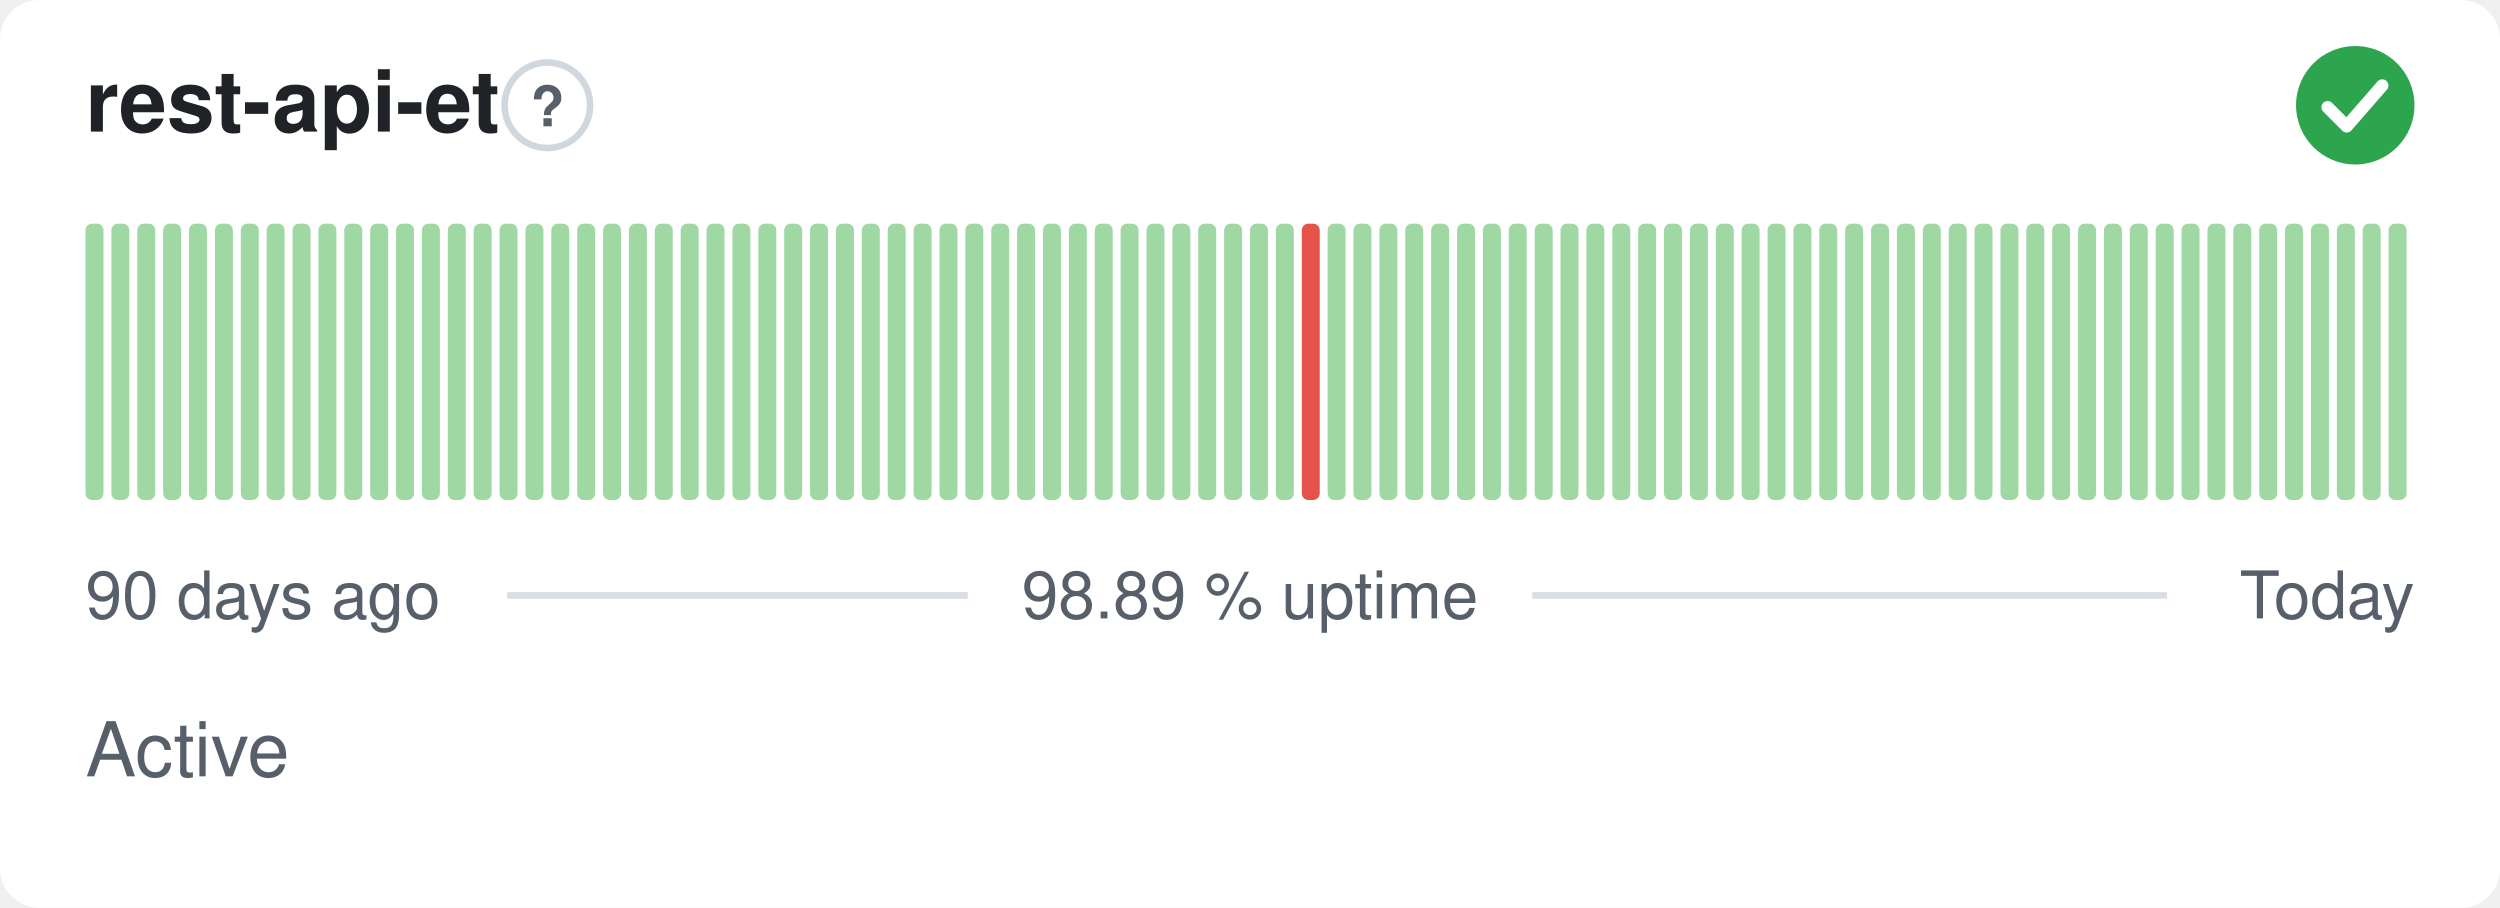
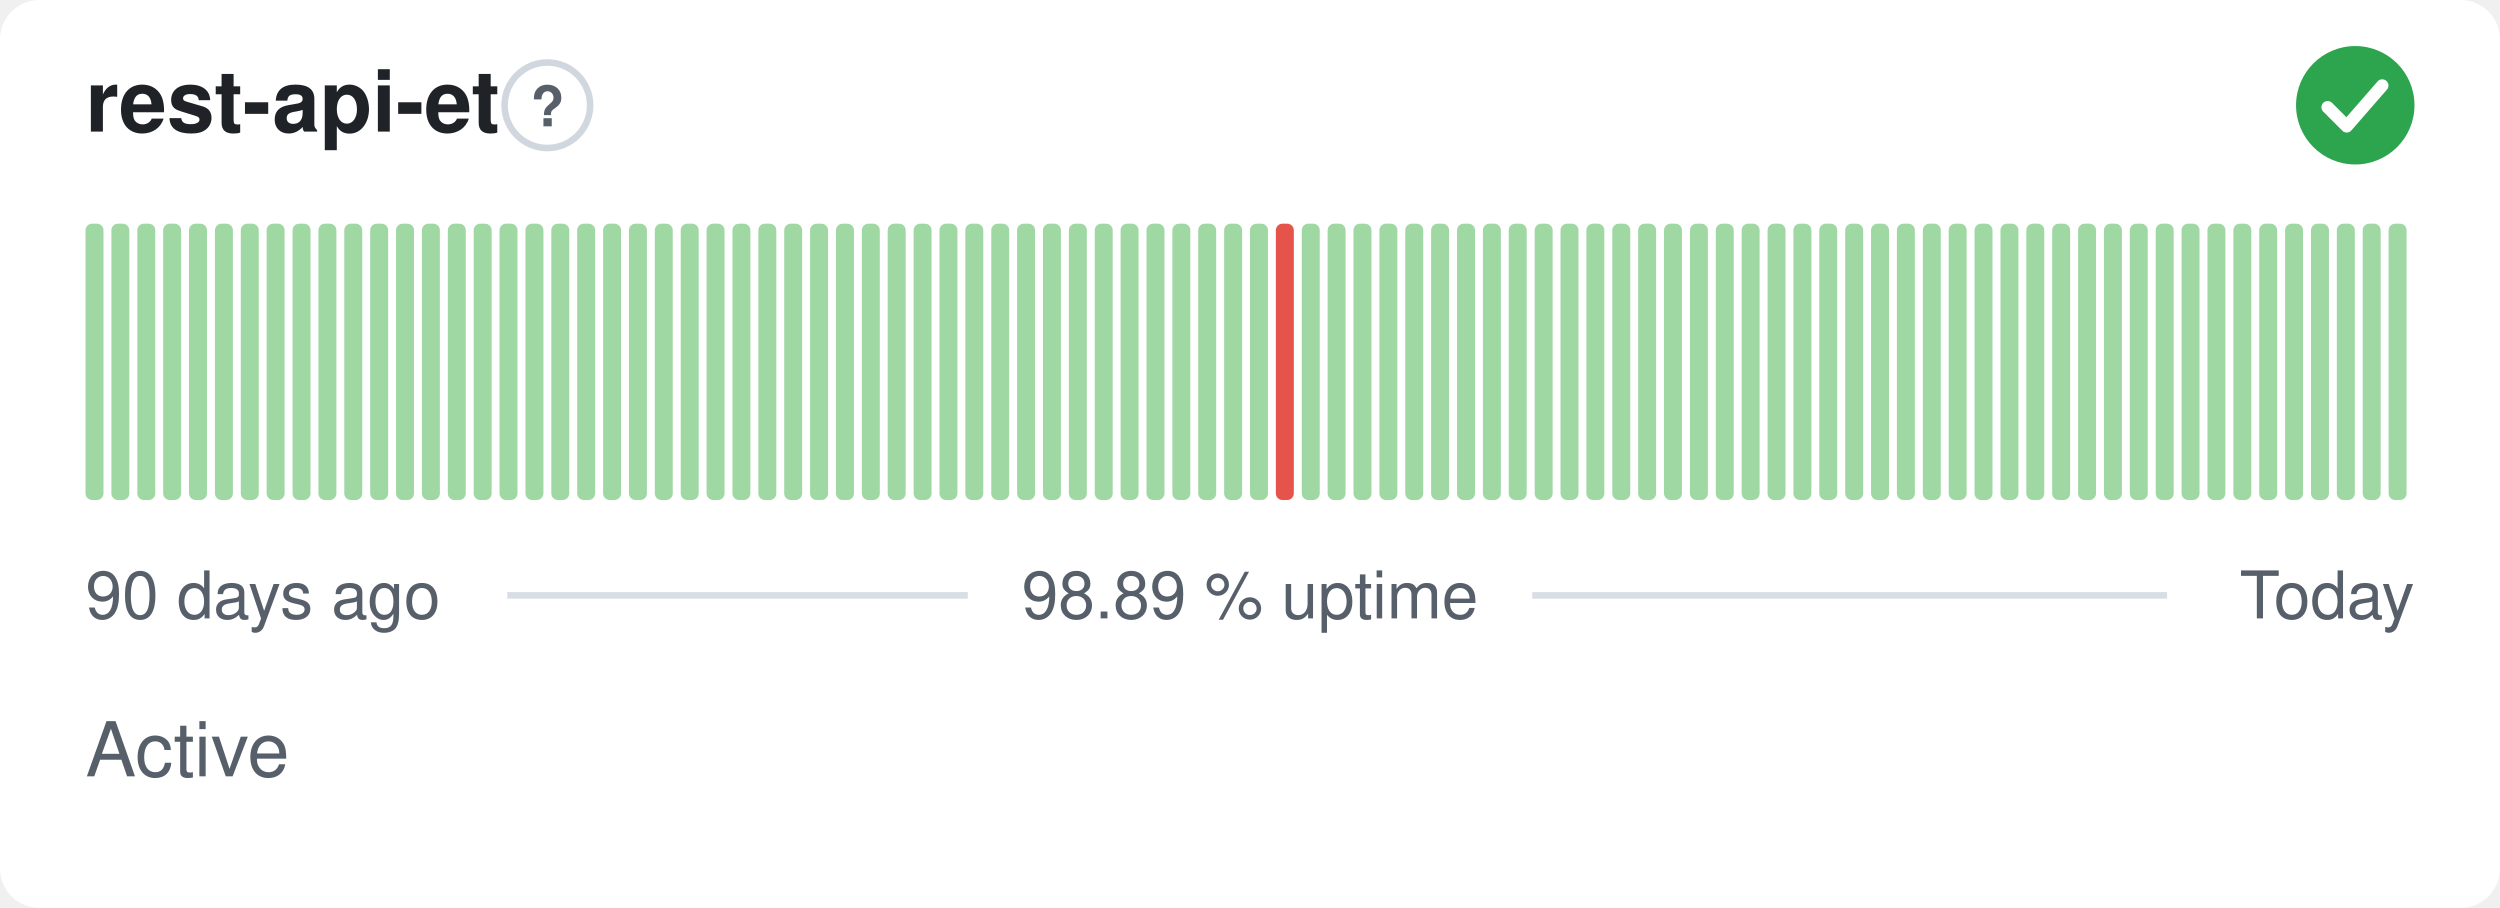
<svg xmlns="http://www.w3.org/2000/svg" width="380" height="138" viewBox="0 0 380 138" role="img" aria-label="rest-api-et: Active, 98.89 % uptime over the last 90 days" font-family="-apple-system,BlinkMacSystemFont,'Segoe UI',Helvetica,Arial,sans-serif">
  <style>
    @media (prefers-color-scheme: dark) {
      .bg { fill: #0d1117 }
      .title { fill: #e6edf3 }
      .muted { fill: #8b949e }
      .hint { stroke: #30363d }
      .rule { stroke: #30363d }
      .nodata { fill: #21262d }
    }
  </style>
  <rect class="bg" width="380" height="138" rx="6" fill="#ffffff" />
  <text class="title" x="13" y="20" font-size="13" font-weight="600" fill="#1f2328">rest-api-et</text>
  <circle class="hint" cx="83.2" cy="16" r="6.5" fill="none" stroke="#d0d7de" stroke-width="1" />
  <text class="muted" x="83.2" y="19.2" text-anchor="middle" font-size="8.5" font-weight="700" fill="#57606a">?</text>
  <circle cx="358" cy="16" r="9" fill="#2da44e" />
  <path d="M353.80 16.30l2.90 2.90 5.40 -6.20" fill="none" stroke="#fff" stroke-width="1.89" stroke-linecap="round" stroke-linejoin="round" />
  <rect x="13.00" y="34.00" width="2.73" height="42.00" rx="1" fill="#9fd8a3" />
  <rect x="16.93" y="34.00" width="2.73" height="42.00" rx="1" fill="#9fd8a3" />
  <rect x="20.87" y="34.00" width="2.73" height="42.00" rx="1" fill="#9fd8a3" />
  <rect x="24.80" y="34.00" width="2.73" height="42.00" rx="1" fill="#9fd8a3" />
  <rect x="28.73" y="34.00" width="2.73" height="42.00" rx="1" fill="#9fd8a3" />
  <rect x="32.67" y="34.00" width="2.73" height="42.00" rx="1" fill="#9fd8a3" />
  <rect x="36.60" y="34.00" width="2.73" height="42.00" rx="1" fill="#9fd8a3" />
  <rect x="40.53" y="34.00" width="2.73" height="42.00" rx="1" fill="#9fd8a3" />
  <rect x="44.47" y="34.00" width="2.73" height="42.00" rx="1" fill="#9fd8a3" />
  <rect x="48.40" y="34.00" width="2.73" height="42.00" rx="1" fill="#9fd8a3" />
  <rect x="52.33" y="34.00" width="2.73" height="42.00" rx="1" fill="#9fd8a3" />
  <rect x="56.27" y="34.00" width="2.73" height="42.00" rx="1" fill="#9fd8a3" />
  <rect x="60.20" y="34.00" width="2.73" height="42.00" rx="1" fill="#9fd8a3" />
  <rect x="64.13" y="34.00" width="2.73" height="42.00" rx="1" fill="#9fd8a3" />
  <rect x="68.07" y="34.00" width="2.73" height="42.00" rx="1" fill="#9fd8a3" />
  <rect x="72.00" y="34.00" width="2.73" height="42.00" rx="1" fill="#9fd8a3" />
  <rect x="75.93" y="34.00" width="2.73" height="42.00" rx="1" fill="#9fd8a3" />
  <rect x="79.87" y="34.00" width="2.73" height="42.00" rx="1" fill="#9fd8a3" />
  <rect x="83.80" y="34.00" width="2.73" height="42.00" rx="1" fill="#9fd8a3" />
  <rect x="87.73" y="34.00" width="2.73" height="42.00" rx="1" fill="#9fd8a3" />
  <rect x="91.67" y="34.00" width="2.73" height="42.00" rx="1" fill="#9fd8a3" />
  <rect x="95.60" y="34.00" width="2.73" height="42.00" rx="1" fill="#9fd8a3" />
  <rect x="99.53" y="34.00" width="2.73" height="42.00" rx="1" fill="#9fd8a3" />
  <rect x="103.47" y="34.00" width="2.73" height="42.00" rx="1" fill="#9fd8a3" />
  <rect x="107.40" y="34.00" width="2.73" height="42.00" rx="1" fill="#9fd8a3" />
  <rect x="111.33" y="34.00" width="2.73" height="42.00" rx="1" fill="#9fd8a3" />
  <rect x="115.27" y="34.00" width="2.73" height="42.00" rx="1" fill="#9fd8a3" />
  <rect x="119.20" y="34.00" width="2.73" height="42.00" rx="1" fill="#9fd8a3" />
  <rect x="123.13" y="34.00" width="2.73" height="42.00" rx="1" fill="#9fd8a3" />
  <rect x="127.07" y="34.00" width="2.73" height="42.00" rx="1" fill="#9fd8a3" />
  <rect x="131.00" y="34.00" width="2.73" height="42.00" rx="1" fill="#9fd8a3" />
  <rect x="134.93" y="34.00" width="2.73" height="42.00" rx="1" fill="#9fd8a3" />
  <rect x="138.87" y="34.00" width="2.73" height="42.00" rx="1" fill="#9fd8a3" />
  <rect x="142.80" y="34.00" width="2.73" height="42.00" rx="1" fill="#9fd8a3" />
  <rect x="146.73" y="34.00" width="2.73" height="42.00" rx="1" fill="#9fd8a3" />
  <rect x="150.67" y="34.00" width="2.73" height="42.00" rx="1" fill="#9fd8a3" />
  <rect x="154.60" y="34.00" width="2.73" height="42.00" rx="1" fill="#9fd8a3" />
  <rect x="158.53" y="34.00" width="2.73" height="42.00" rx="1" fill="#9fd8a3" />
  <rect x="162.47" y="34.00" width="2.73" height="42.00" rx="1" fill="#9fd8a3" />
  <rect x="166.40" y="34.00" width="2.73" height="42.00" rx="1" fill="#9fd8a3" />
  <rect x="170.33" y="34.00" width="2.73" height="42.00" rx="1" fill="#9fd8a3" />
  <rect x="174.27" y="34.00" width="2.73" height="42.00" rx="1" fill="#9fd8a3" />
  <rect x="178.20" y="34.00" width="2.73" height="42.00" rx="1" fill="#9fd8a3" />
  <rect x="182.13" y="34.00" width="2.73" height="42.00" rx="1" fill="#9fd8a3" />
  <rect x="186.07" y="34.00" width="2.73" height="42.00" rx="1" fill="#9fd8a3" />
  <rect x="190.00" y="34.00" width="2.73" height="42.00" rx="1" fill="#9fd8a3" />
-   <rect x="193.93" y="34.00" width="2.73" height="42.00" rx="1" fill="#9fd8a3" />
-   <rect x="197.87" y="34.00" width="2.73" height="42.00" rx="1" fill="#e5534b" />
+   <rect x="193.93" y="34.00" width="2.73" height="42.00" rx="1" fill="#e5534b" />
+   <rect x="197.87" y="34.00" width="2.73" height="42.00" rx="1" fill="#9fd8a3" />
  <rect x="201.80" y="34.00" width="2.73" height="42.00" rx="1" fill="#9fd8a3" />
  <rect x="205.73" y="34.00" width="2.73" height="42.00" rx="1" fill="#9fd8a3" />
  <rect x="209.67" y="34.00" width="2.73" height="42.00" rx="1" fill="#9fd8a3" />
  <rect x="213.60" y="34.00" width="2.73" height="42.00" rx="1" fill="#9fd8a3" />
  <rect x="217.53" y="34.00" width="2.73" height="42.00" rx="1" fill="#9fd8a3" />
  <rect x="221.47" y="34.00" width="2.73" height="42.00" rx="1" fill="#9fd8a3" />
  <rect x="225.40" y="34.00" width="2.73" height="42.00" rx="1" fill="#9fd8a3" />
  <rect x="229.33" y="34.00" width="2.73" height="42.00" rx="1" fill="#9fd8a3" />
  <rect x="233.27" y="34.00" width="2.73" height="42.00" rx="1" fill="#9fd8a3" />
  <rect x="237.20" y="34.00" width="2.73" height="42.00" rx="1" fill="#9fd8a3" />
  <rect x="241.13" y="34.00" width="2.73" height="42.00" rx="1" fill="#9fd8a3" />
  <rect x="245.07" y="34.00" width="2.73" height="42.00" rx="1" fill="#9fd8a3" />
  <rect x="249.00" y="34.00" width="2.73" height="42.00" rx="1" fill="#9fd8a3" />
  <rect x="252.93" y="34.00" width="2.73" height="42.00" rx="1" fill="#9fd8a3" />
  <rect x="256.87" y="34.00" width="2.73" height="42.00" rx="1" fill="#9fd8a3" />
  <rect x="260.80" y="34.00" width="2.73" height="42.00" rx="1" fill="#9fd8a3" />
  <rect x="264.73" y="34.00" width="2.73" height="42.00" rx="1" fill="#9fd8a3" />
  <rect x="268.67" y="34.00" width="2.73" height="42.00" rx="1" fill="#9fd8a3" />
  <rect x="272.60" y="34.00" width="2.73" height="42.00" rx="1" fill="#9fd8a3" />
  <rect x="276.53" y="34.00" width="2.73" height="42.00" rx="1" fill="#9fd8a3" />
  <rect x="280.47" y="34.00" width="2.73" height="42.00" rx="1" fill="#9fd8a3" />
  <rect x="284.40" y="34.00" width="2.73" height="42.00" rx="1" fill="#9fd8a3" />
  <rect x="288.33" y="34.00" width="2.73" height="42.00" rx="1" fill="#9fd8a3" />
  <rect x="292.27" y="34.00" width="2.73" height="42.00" rx="1" fill="#9fd8a3" />
  <rect x="296.20" y="34.00" width="2.73" height="42.00" rx="1" fill="#9fd8a3" />
  <rect x="300.13" y="34.00" width="2.73" height="42.00" rx="1" fill="#9fd8a3" />
  <rect x="304.07" y="34.00" width="2.73" height="42.00" rx="1" fill="#9fd8a3" />
  <rect x="308.00" y="34.00" width="2.73" height="42.00" rx="1" fill="#9fd8a3" />
  <rect x="311.93" y="34.00" width="2.73" height="42.00" rx="1" fill="#9fd8a3" />
  <rect x="315.87" y="34.00" width="2.73" height="42.00" rx="1" fill="#9fd8a3" />
  <rect x="319.80" y="34.00" width="2.73" height="42.00" rx="1" fill="#9fd8a3" />
  <rect x="323.73" y="34.00" width="2.73" height="42.00" rx="1" fill="#9fd8a3" />
  <rect x="327.67" y="34.00" width="2.73" height="42.00" rx="1" fill="#9fd8a3" />
  <rect x="331.60" y="34.00" width="2.73" height="42.00" rx="1" fill="#9fd8a3" />
  <rect x="335.53" y="34.00" width="2.73" height="42.00" rx="1" fill="#9fd8a3" />
  <rect x="339.47" y="34.00" width="2.73" height="42.00" rx="1" fill="#9fd8a3" />
  <rect x="343.40" y="34.00" width="2.73" height="42.00" rx="1" fill="#9fd8a3" />
  <rect x="347.33" y="34.00" width="2.73" height="42.00" rx="1" fill="#9fd8a3" />
  <rect x="351.27" y="34.00" width="2.73" height="42.00" rx="1" fill="#9fd8a3" />
  <rect x="355.20" y="34.00" width="2.73" height="42.00" rx="1" fill="#9fd8a3" />
  <rect x="359.13" y="34.00" width="2.73" height="42.00" rx="1" fill="#9fd8a3" />
  <rect x="363.07" y="34.00" width="2.73" height="42.00" rx="1" fill="#9fd8a3" />
  <text class="muted" x="13" y="94" font-size="10" fill="#57606a">90 days ago</text>
  <text class="muted" x="190" y="94" text-anchor="middle" font-size="10" fill="#57606a">98.89 % uptime</text>
  <text class="muted" x="367" y="94" text-anchor="end" font-size="10" fill="#57606a">Today</text>
  <line class="rule" x1="77.1" y1="90.5" x2="147.1" y2="90.5" stroke="#d8dee4" stroke-width="1" />
  <line class="rule" x1="232.9" y1="90.5" x2="329.4" y2="90.5" stroke="#d8dee4" stroke-width="1" />
  <text class="muted" x="13" y="118" font-size="11.5" fill="#57606a">Active</text>
</svg>
